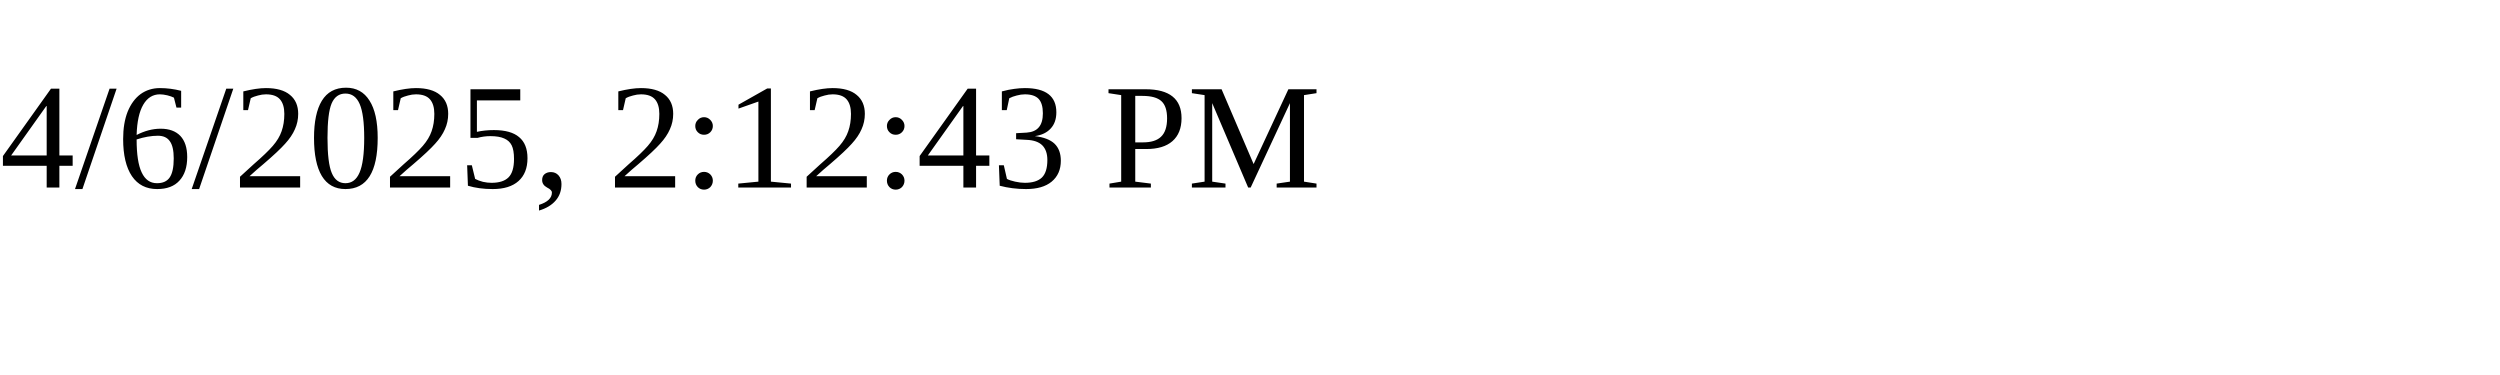
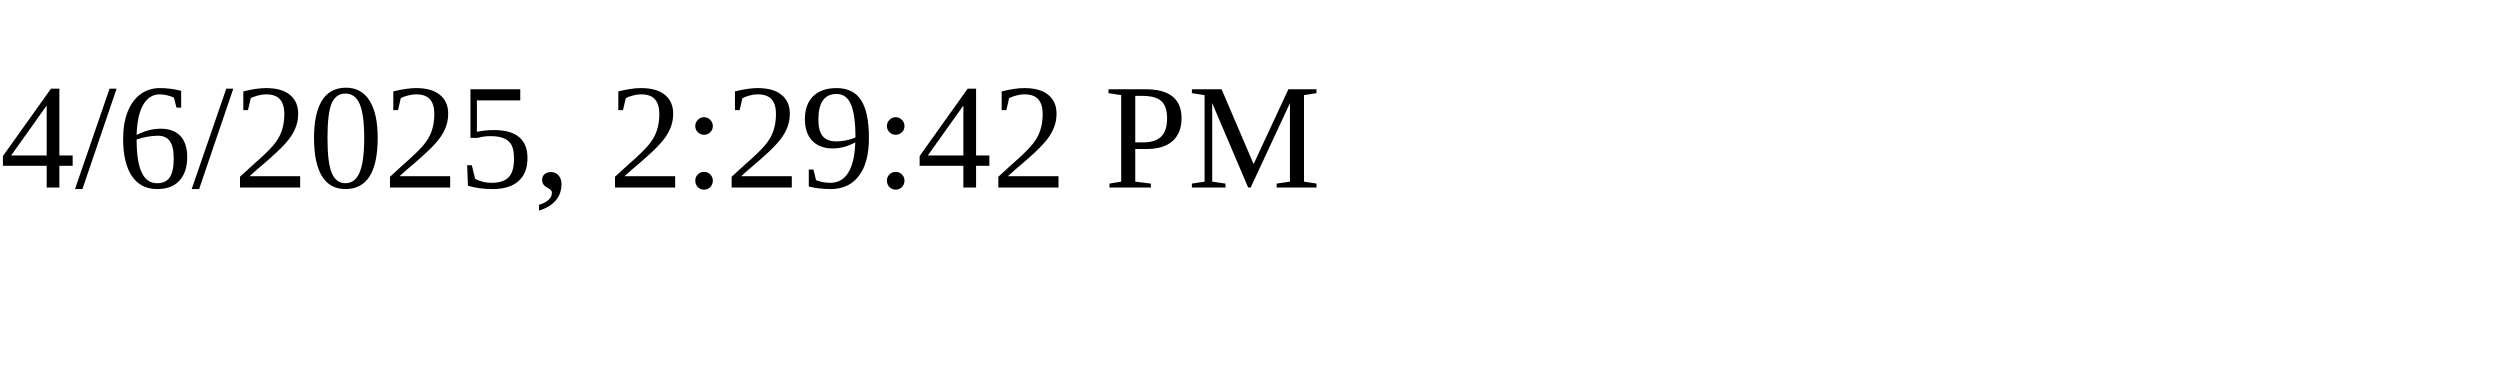
<svg xmlns="http://www.w3.org/2000/svg" height="30" width="200">
-   <text x="0" y="15">4/6/2025, 2:12:43 PM</text>
+   <text x="0" y="15">4/6/2025, 2:29:42 PM</text>
</svg>
